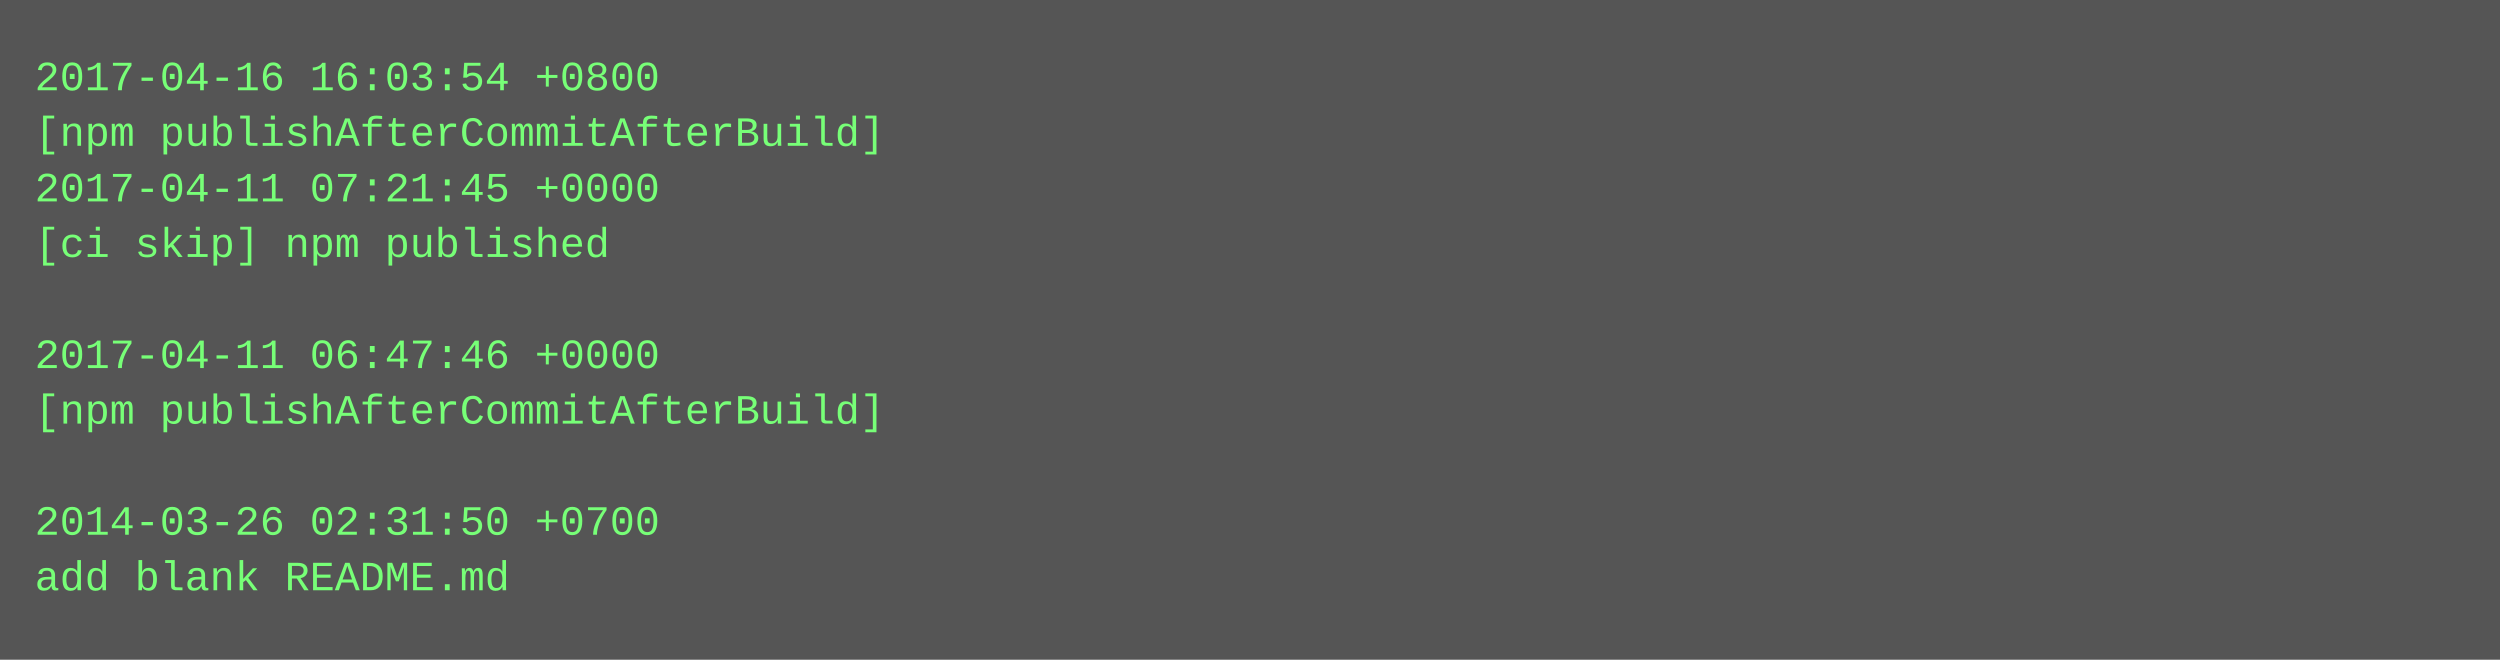
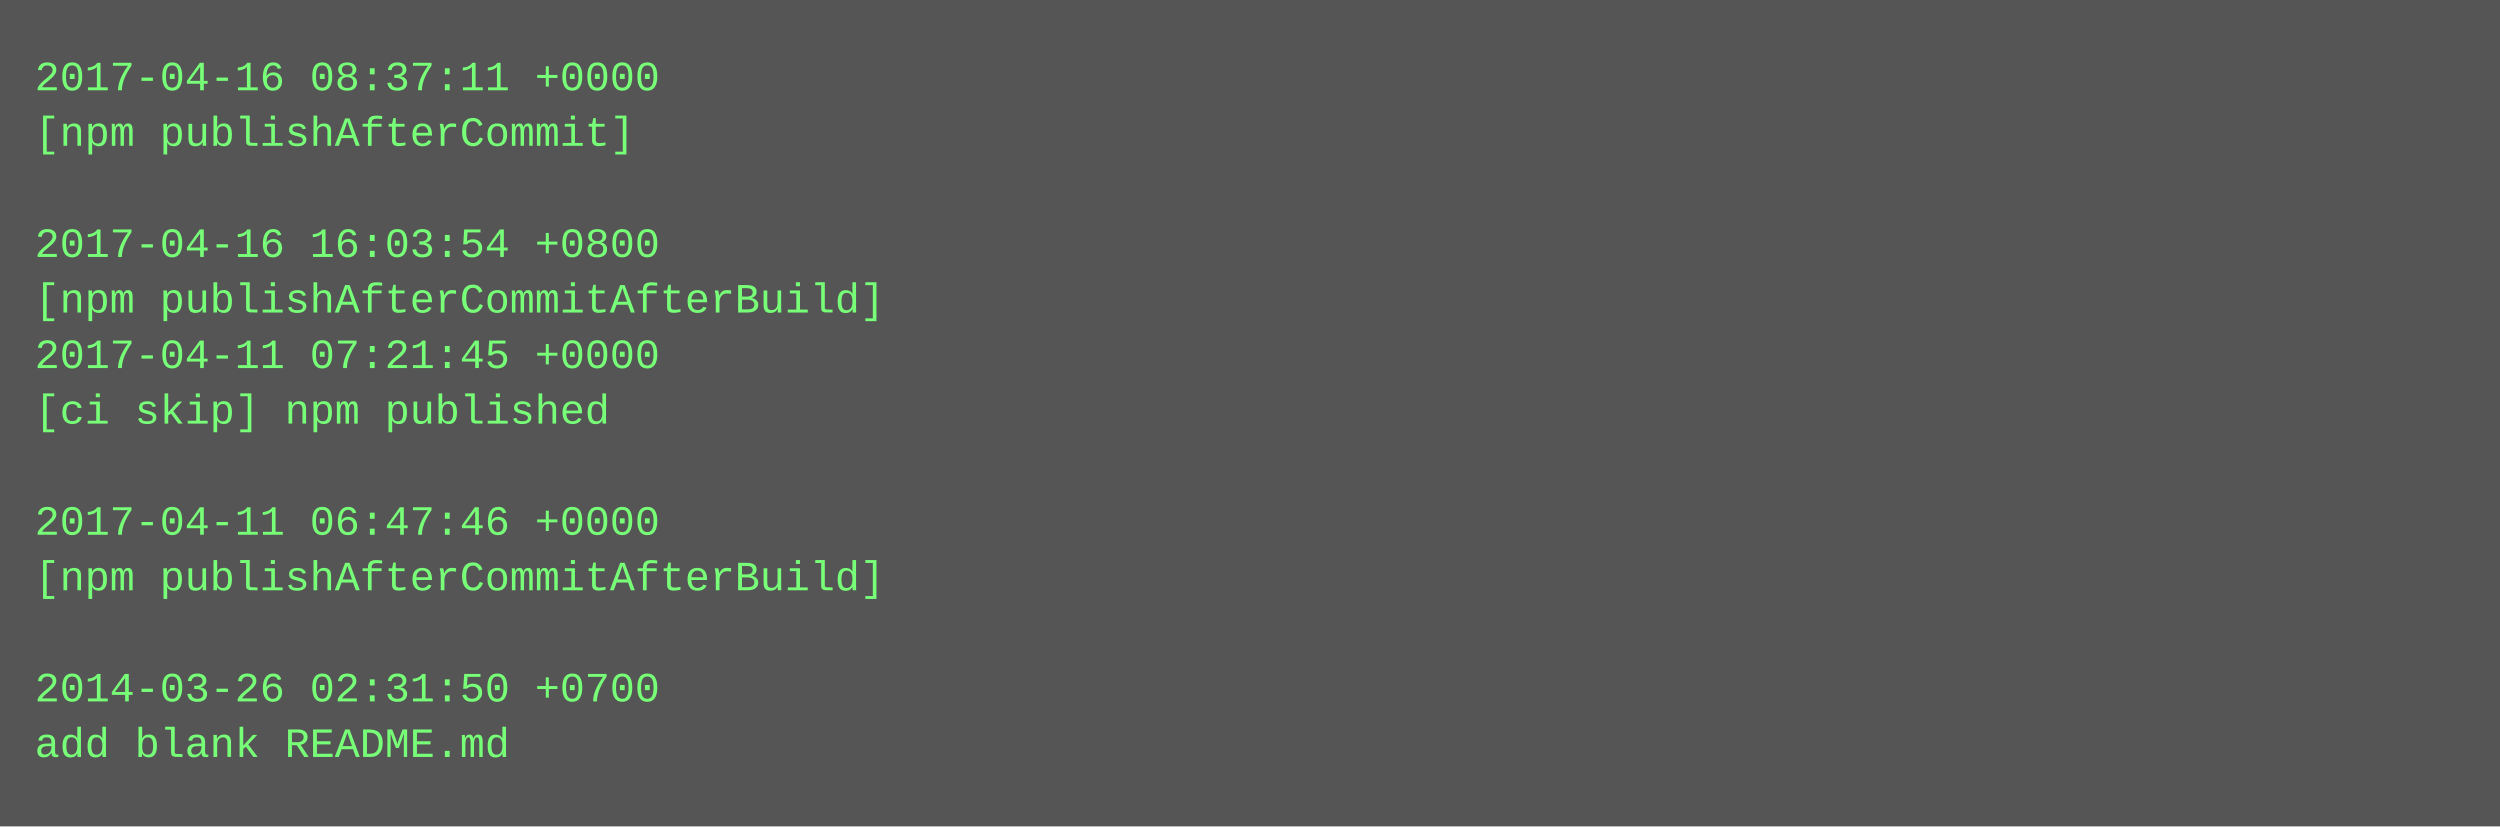
- <svg xmlns="http://www.w3.org/2000/svg" height="190" width="720">
-   <rect height="190" fill="#555" width="720" />
+ <svg xmlns="http://www.w3.org/2000/svg" height="238" width="720">
+   <rect height="238" fill="#555" width="720" />
  <text fill="#7f7" font-family="Courier New" font-size="12" xml:space="preserve">
-     <tspan x="10" y="26">2017-04-16 16:03:54 +0800</tspan>
-     <tspan x="10" y="42">[npm publishAfterCommitAfterBuild]</tspan>
-     <tspan x="10" y="58">2017-04-11 07:21:45 +0000</tspan>
-     <tspan x="10" y="74">[ci skip] npm published</tspan>
-     <tspan x="10" y="90" />
-     <tspan x="10" y="106">2017-04-11 06:47:46 +0000</tspan>
-     <tspan x="10" y="122">[npm publishAfterCommitAfterBuild]</tspan>
+     <tspan x="10" y="26">2017-04-16 08:37:11 +0000</tspan>
+     <tspan x="10" y="42">[npm publishAfterCommit]</tspan>
+     <tspan x="10" y="58" />
+     <tspan x="10" y="74">2017-04-16 16:03:54 +0800</tspan>
+     <tspan x="10" y="90">[npm publishAfterCommitAfterBuild]</tspan>
+     <tspan x="10" y="106">2017-04-11 07:21:45 +0000</tspan>
+     <tspan x="10" y="122">[ci skip] npm published</tspan>
    <tspan x="10" y="138" />
-     <tspan x="10" y="154">2014-03-26 02:31:50 +0700</tspan>
-     <tspan x="10" y="170">add blank README.md</tspan>
+     <tspan x="10" y="154">2017-04-11 06:47:46 +0000</tspan>
+     <tspan x="10" y="170">[npm publishAfterCommitAfterBuild]</tspan>
+     <tspan x="10" y="186" />
+     <tspan x="10" y="202">2014-03-26 02:31:50 +0700</tspan>
+     <tspan x="10" y="218">add blank README.md</tspan>
  </text>
</svg>
